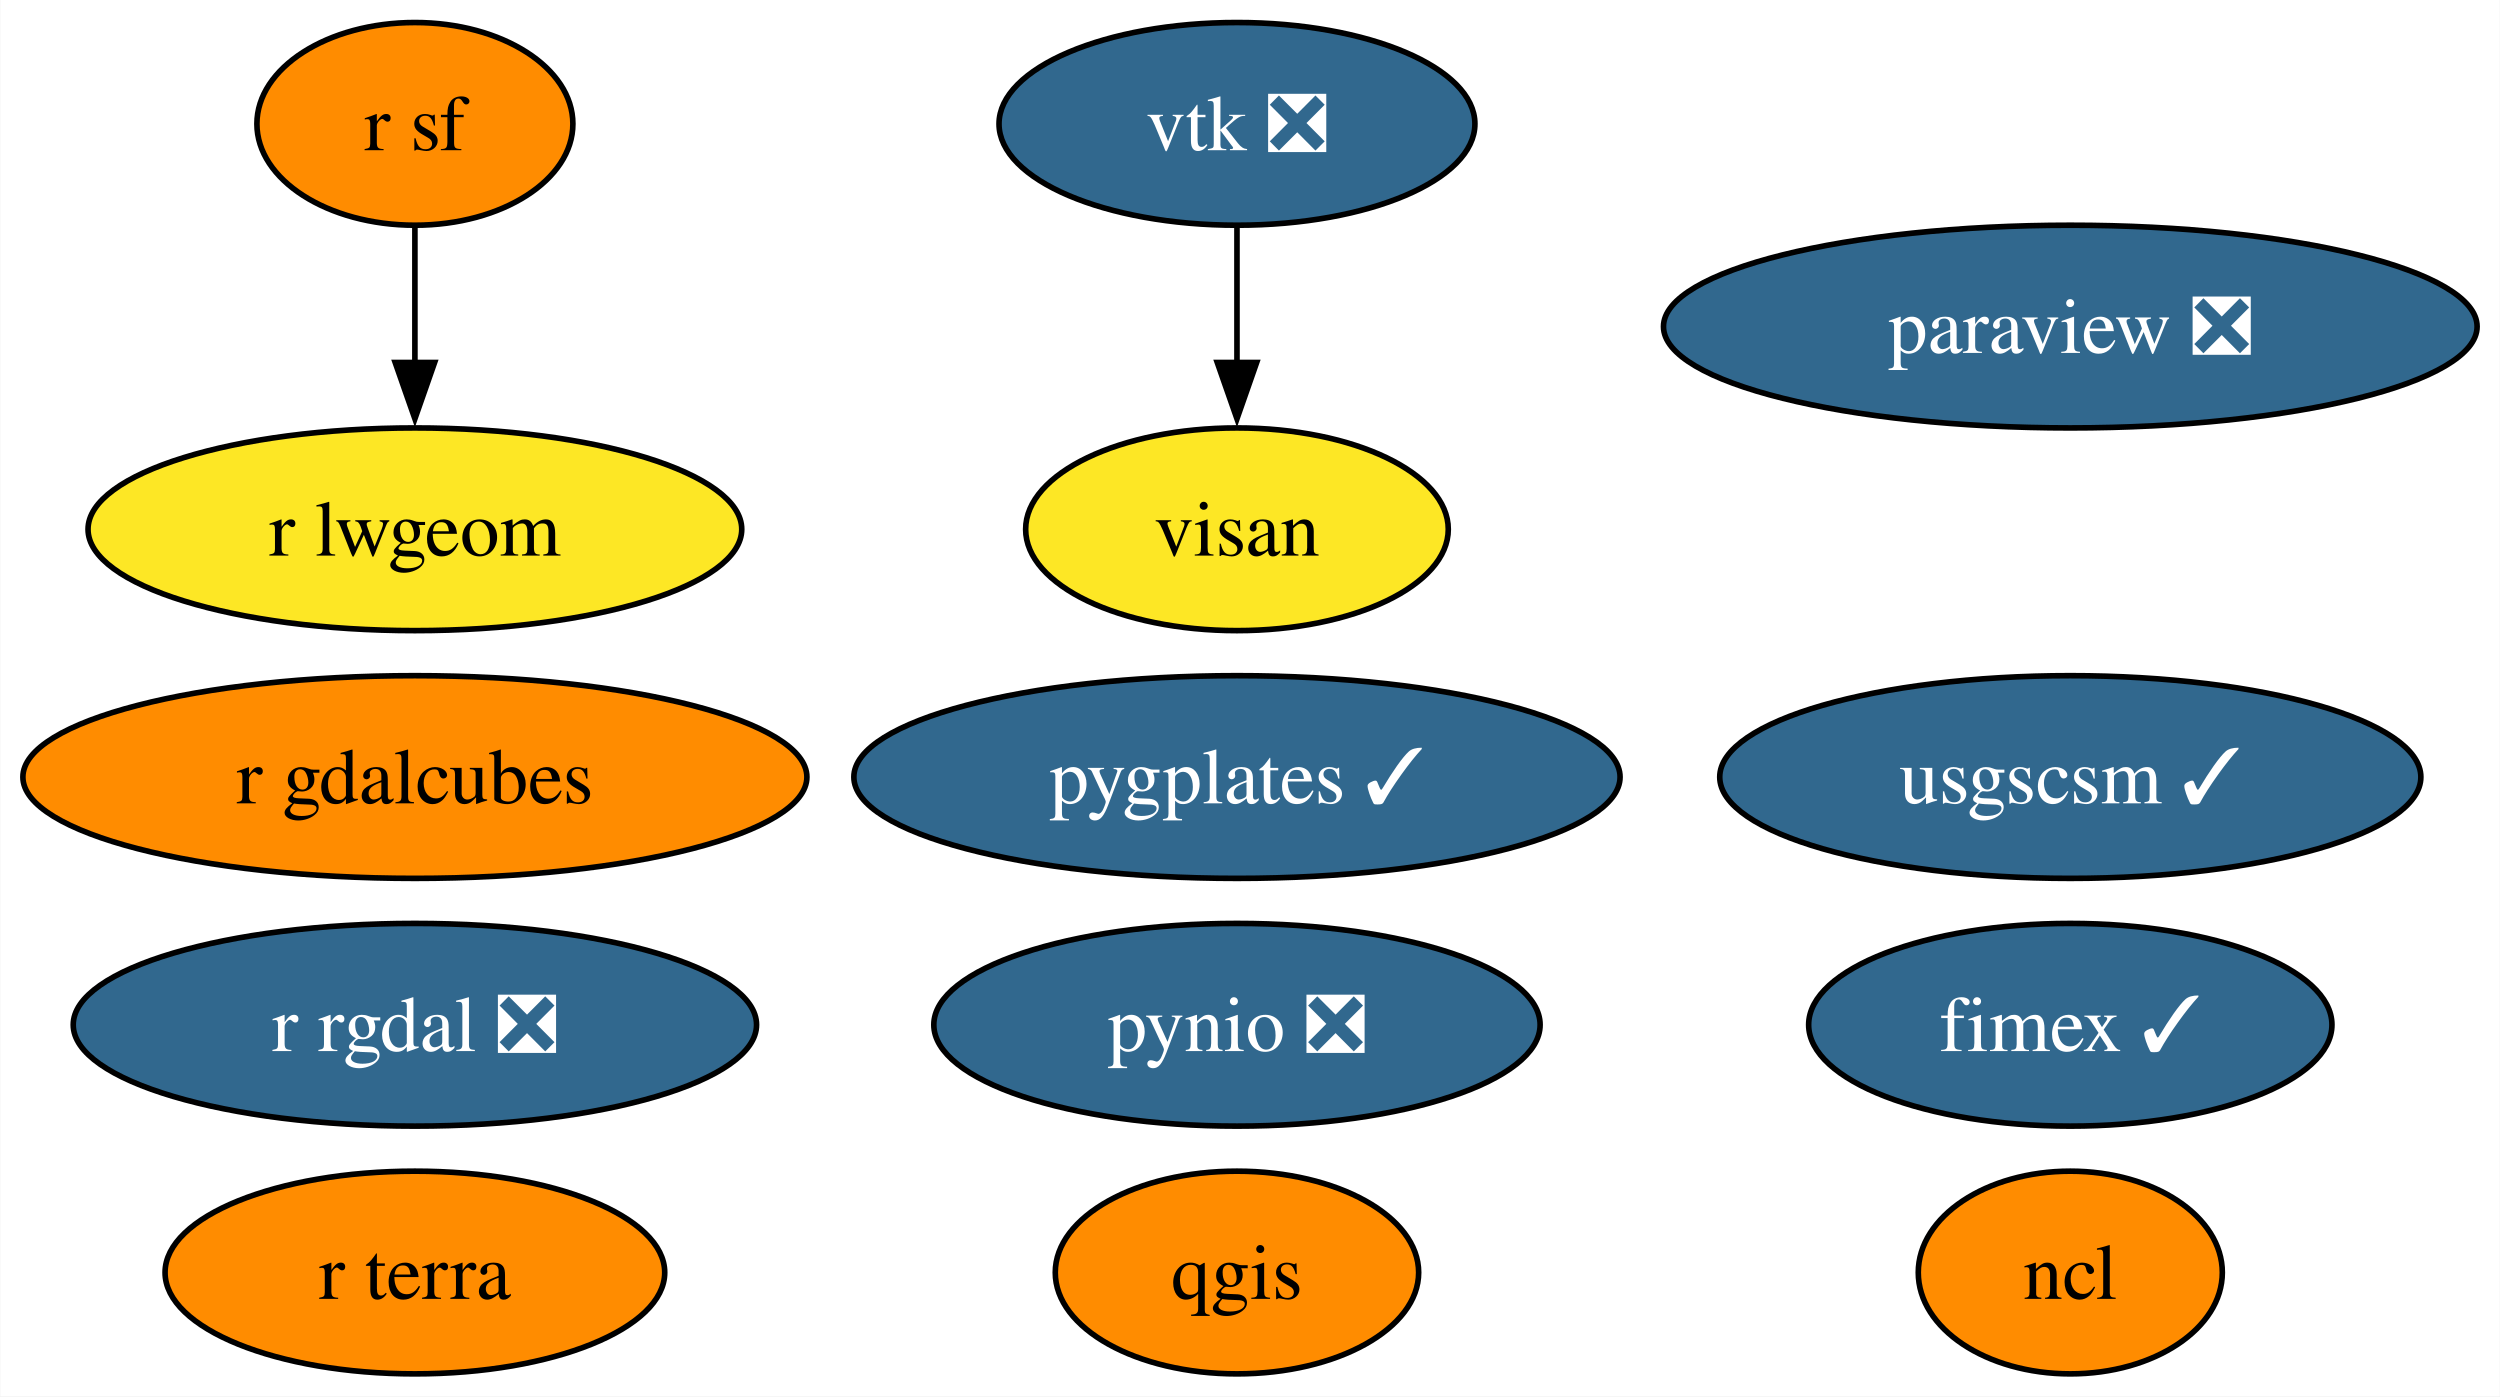
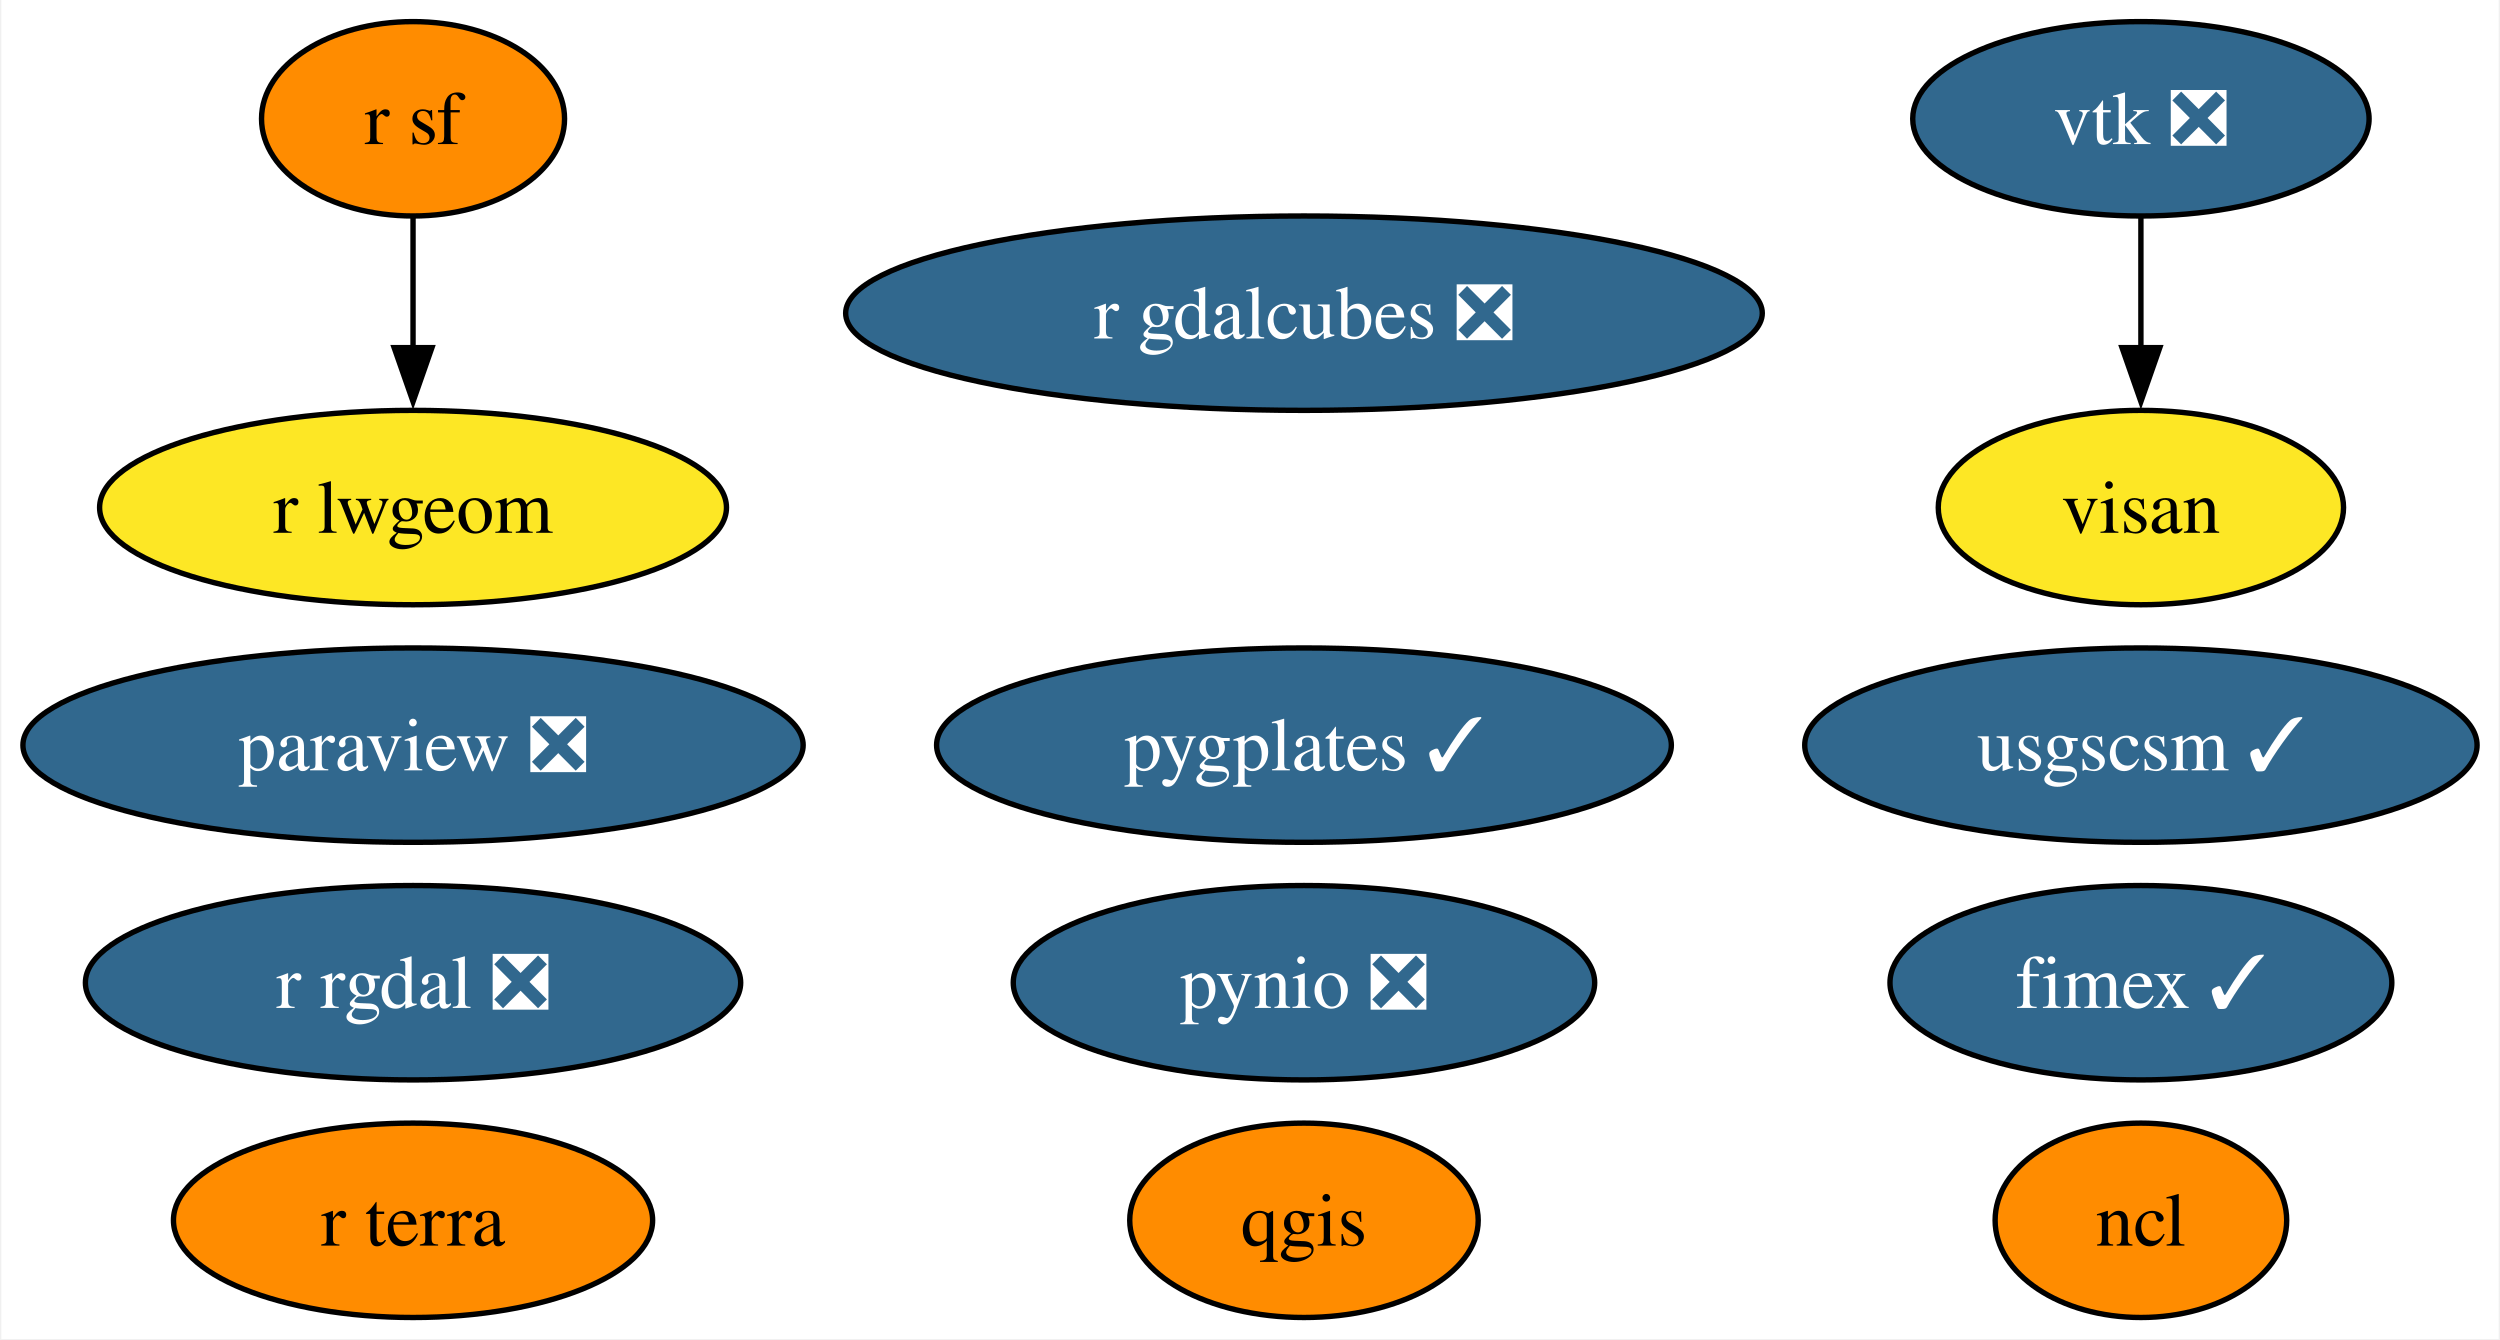
- <svg xmlns="http://www.w3.org/2000/svg" xmlns:xlink="http://www.w3.org/1999/xlink" width="444pt" height="248pt" viewBox="0.00 0.00 443.87 248.00">
+ <svg xmlns="http://www.w3.org/2000/svg" xmlns:xlink="http://www.w3.org/1999/xlink" width="463pt" height="248pt" viewBox="0.00 0.00 462.51 248.00">
  <g id="graph0" class="graph" transform="scale(1 1) rotate(0) translate(4 244)">
-     <polygon fill="white" stroke="none" points="-4,4 -4,-244 439.87,-244 439.87,4 -4,4" />
+     <polygon fill="white" stroke="none" points="-4,4 -4,-244 458.51,-244 458.51,4 -4,4" />
    <g id="node1" class="node">
      <g id="a_node1">
        <a xlink:href="https://github.com/conda-forge/ncl-feedstock" xlink:title="ncl">
-           <ellipse fill="#ff8c00" stroke="black" cx="363.62" cy="-18" rx="27" ry="18" />
-           <text text-anchor="middle" x="363.62" y="-13.32" font-family="Times,serif" font-size="14.00">ncl</text>
+           <ellipse fill="#ff8c00" stroke="black" cx="392.25" cy="-18" rx="27" ry="18" />
+           <text text-anchor="middle" x="392.25" y="-13.32" font-family="Times,serif" font-size="14.00">ncl</text>
        </a>
      </g>
    </g>
    <g id="node2" class="node">
      <g id="a_node2">
        <a xlink:href="https://github.com/conda-forge/paraview-feedstock/pull/222" xlink:title="paraview ❎">
-           <ellipse fill="#31688e" stroke="black" cx="363.62" cy="-186" rx="72.25" ry="18" />
-           <text text-anchor="middle" x="363.62" y="-181.32" font-family="Times,serif" font-size="14.00" fill="white">paraview ❎</text>
+           <ellipse fill="#31688e" stroke="black" cx="72.25" cy="-106" rx="72.25" ry="18" />
+           <text text-anchor="middle" x="72.25" y="-101.33" font-family="Times,serif" font-size="14.00" fill="white">paraview ❎</text>
        </a>
      </g>
    </g>
    <g id="node3" class="node">
      <g id="a_node3">
        <a xlink:href="https://github.com/conda-forge/pynio-feedstock/pull/139" xlink:title="pynio ❎">
-           <ellipse fill="#31688e" stroke="black" cx="215.62" cy="-62" rx="53.84" ry="18" />
-           <text text-anchor="middle" x="215.62" y="-57.33" font-family="Times,serif" font-size="14.00" fill="white">pynio ❎</text>
+           <ellipse fill="#31688e" stroke="black" cx="237.25" cy="-62" rx="53.84" ry="18" />
+           <text text-anchor="middle" x="237.25" y="-57.33" font-family="Times,serif" font-size="14.00" fill="white">pynio ❎</text>
        </a>
      </g>
    </g>
    <g id="node4" class="node">
      <g id="a_node4">
        <a xlink:href="https://github.com/conda-forge/qgis-feedstock" xlink:title="qgis">
-           <ellipse fill="#ff8c00" stroke="black" cx="215.62" cy="-18" rx="32.27" ry="18" />
-           <text text-anchor="middle" x="215.62" y="-13.32" font-family="Times,serif" font-size="14.00">qgis</text>
+           <ellipse fill="#ff8c00" stroke="black" cx="237.25" cy="-18" rx="32.27" ry="18" />
+           <text text-anchor="middle" x="237.25" y="-13.32" font-family="Times,serif" font-size="14.00">qgis</text>
        </a>
      </g>
    </g>
    <g id="node5" class="node">
      <g id="a_node5">
        <a xlink:href="https://github.com/conda-forge/r-rgdal-feedstock/pull/82" xlink:title="r rgdal ❎">
-           <ellipse fill="#31688e" stroke="black" cx="69.62" cy="-62" rx="60.68" ry="18" />
-           <text text-anchor="middle" x="69.62" y="-57.33" font-family="Times,serif" font-size="14.00" fill="white">r rgdal ❎</text>
+           <ellipse fill="#31688e" stroke="black" cx="72.25" cy="-62" rx="60.68" ry="18" />
+           <text text-anchor="middle" x="72.25" y="-57.33" font-family="Times,serif" font-size="14.00" fill="white">r rgdal ❎</text>
        </a>
      </g>
    </g>
    <g id="node6" class="node">
      <g id="a_node6">
        <a xlink:href="https://github.com/conda-forge/r-sf-feedstock" xlink:title="r sf">
-           <ellipse fill="#ff8c00" stroke="black" cx="69.62" cy="-222" rx="28.06" ry="18" />
-           <text text-anchor="middle" x="69.62" y="-217.32" font-family="Times,serif" font-size="14.00">r sf</text>
+           <ellipse fill="#ff8c00" stroke="black" cx="72.25" cy="-222" rx="28.06" ry="18" />
+           <text text-anchor="middle" x="72.25" y="-217.32" font-family="Times,serif" font-size="14.00">r sf</text>
        </a>
      </g>
    </g>
    <g id="node9" class="node">
      <g id="a_node9">
        <a xlink:href="https://github.com/conda-forge/r-lwgeom-feedstock" xlink:title="r lwgeom">
-           <ellipse fill="#fde725" stroke="black" cx="69.62" cy="-150" rx="58.05" ry="18" />
-           <text text-anchor="middle" x="69.62" y="-145.32" font-family="Times,serif" font-size="14.00">r lwgeom</text>
+           <ellipse fill="#fde725" stroke="black" cx="72.25" cy="-150" rx="58.05" ry="18" />
+           <text text-anchor="middle" x="72.25" y="-145.32" font-family="Times,serif" font-size="14.00">r lwgeom</text>
        </a>
      </g>
    </g>
    <g id="edge1" class="edge">
-       <path fill="none" stroke="black" d="M69.62,-203.7C69.62,-196.41 69.62,-187.73 69.62,-179.54" />
-       <polygon fill="black" stroke="black" points="73.12,-179.62 69.62,-169.62 66.12,-179.62 73.12,-179.62" />
+       <path fill="none" stroke="black" d="M72.25,-203.7C72.25,-196.41 72.25,-187.73 72.25,-179.54" />
+       <polygon fill="black" stroke="black" points="75.75,-179.62 72.25,-169.62 68.75,-179.62 75.75,-179.62" />
    </g>
    <g id="node7" class="node">
      <g id="a_node7">
        <a xlink:href="https://github.com/conda-forge/vtk-feedstock/pull/319" xlink:title="vtk ❎">
-           <ellipse fill="#31688e" stroke="black" cx="215.62" cy="-222" rx="42.26" ry="18" />
-           <text text-anchor="middle" x="215.62" y="-217.32" font-family="Times,serif" font-size="14.00" fill="white">vtk ❎</text>
+           <ellipse fill="#31688e" stroke="black" cx="392.25" cy="-222" rx="42.26" ry="18" />
+           <text text-anchor="middle" x="392.25" y="-217.32" font-family="Times,serif" font-size="14.00" fill="white">vtk ❎</text>
        </a>
      </g>
    </g>
    <g id="node13" class="node">
      <g id="a_node13">
        <a xlink:href="https://github.com/conda-forge/visan-feedstock" xlink:title="visan">
-           <ellipse fill="#fde725" stroke="black" cx="215.62" cy="-150" rx="37.53" ry="18" />
-           <text text-anchor="middle" x="215.62" y="-145.32" font-family="Times,serif" font-size="14.00">visan</text>
+           <ellipse fill="#fde725" stroke="black" cx="392.25" cy="-150" rx="37.53" ry="18" />
+           <text text-anchor="middle" x="392.25" y="-145.32" font-family="Times,serif" font-size="14.00">visan</text>
        </a>
      </g>
    </g>
    <g id="edge2" class="edge">
-       <path fill="none" stroke="black" d="M215.62,-203.7C215.62,-196.41 215.62,-187.73 215.62,-179.54" />
-       <polygon fill="black" stroke="black" points="219.12,-179.62 215.62,-169.62 212.12,-179.62 219.12,-179.62" />
+       <path fill="none" stroke="black" d="M392.25,-203.7C392.25,-196.41 392.25,-187.73 392.25,-179.54" />
+       <polygon fill="black" stroke="black" points="395.75,-179.62 392.25,-169.62 388.75,-179.62 395.75,-179.62" />
    </g>
    <g id="node8" class="node">
      <g id="a_node8">
        <a xlink:href="https://github.com/conda-forge/usgscsm-feedstock/pull/18" xlink:title="usgscsm ✓">
-           <ellipse fill="#31688e" stroke="black" cx="363.62" cy="-106" rx="62.26" ry="18" />
-           <text text-anchor="middle" x="363.62" y="-101.33" font-family="Times,serif" font-size="14.00" fill="white">usgscsm ✓</text>
+           <ellipse fill="#31688e" stroke="black" cx="392.25" cy="-106" rx="62.26" ry="18" />
+           <text text-anchor="middle" x="392.25" y="-101.33" font-family="Times,serif" font-size="14.00" fill="white">usgscsm ✓</text>
        </a>
      </g>
    </g>
    <g id="node10" class="node">
      <g id="a_node10">
        <a xlink:href="https://github.com/conda-forge/fimex-feedstock/pull/71" xlink:title="fimex ✓">
-           <ellipse fill="#31688e" stroke="black" cx="363.62" cy="-62" rx="46.47" ry="18" />
-           <text text-anchor="middle" x="363.62" y="-57.33" font-family="Times,serif" font-size="14.00" fill="white">fimex ✓</text>
+           <ellipse fill="#31688e" stroke="black" cx="392.25" cy="-62" rx="46.47" ry="18" />
+           <text text-anchor="middle" x="392.25" y="-57.33" font-family="Times,serif" font-size="14.00" fill="white">fimex ✓</text>
        </a>
      </g>
    </g>
    <g id="node11" class="node">
      <g id="a_node11">
-         <a xlink:href="https://github.com/conda-forge/r-gdalcubes-feedstock" xlink:title="r gdalcubes">
-           <ellipse fill="#ff8c00" stroke="black" cx="69.62" cy="-106" rx="69.62" ry="18" />
-           <text text-anchor="middle" x="69.62" y="-101.33" font-family="Times,serif" font-size="14.00">r gdalcubes</text>
+         <a xlink:href="https://github.com/conda-forge/r-gdalcubes-feedstock/pull/58" xlink:title="r gdalcubes ❎">
+           <ellipse fill="#31688e" stroke="black" cx="237.25" cy="-186" rx="84.88" ry="18" />
+           <text text-anchor="middle" x="237.25" y="-181.32" font-family="Times,serif" font-size="14.00" fill="white">r gdalcubes ❎</text>
        </a>
      </g>
    </g>
    <g id="node12" class="node">
      <g id="a_node12">
        <a xlink:href="https://github.com/conda-forge/r-terra-feedstock" xlink:title="r terra">
-           <ellipse fill="#ff8c00" stroke="black" cx="69.62" cy="-18" rx="44.37" ry="18" />
-           <text text-anchor="middle" x="69.62" y="-13.32" font-family="Times,serif" font-size="14.00">r terra</text>
+           <ellipse fill="#ff8c00" stroke="black" cx="72.25" cy="-18" rx="44.37" ry="18" />
+           <text text-anchor="middle" x="72.25" y="-13.32" font-family="Times,serif" font-size="14.00">r terra</text>
        </a>
      </g>
    </g>
    <g id="node14" class="node">
      <g id="a_node14">
        <a xlink:href="https://github.com/conda-forge/pygplates-feedstock/pull/18" xlink:title="pygplates ✓">
-           <ellipse fill="#31688e" stroke="black" cx="215.62" cy="-106" rx="68.04" ry="18" />
-           <text text-anchor="middle" x="215.62" y="-101.33" font-family="Times,serif" font-size="14.00" fill="white">pygplates ✓</text>
+           <ellipse fill="#31688e" stroke="black" cx="237.25" cy="-106" rx="68.04" ry="18" />
+           <text text-anchor="middle" x="237.25" y="-101.33" font-family="Times,serif" font-size="14.00" fill="white">pygplates ✓</text>
        </a>
      </g>
    </g>
  </g>
</svg>
